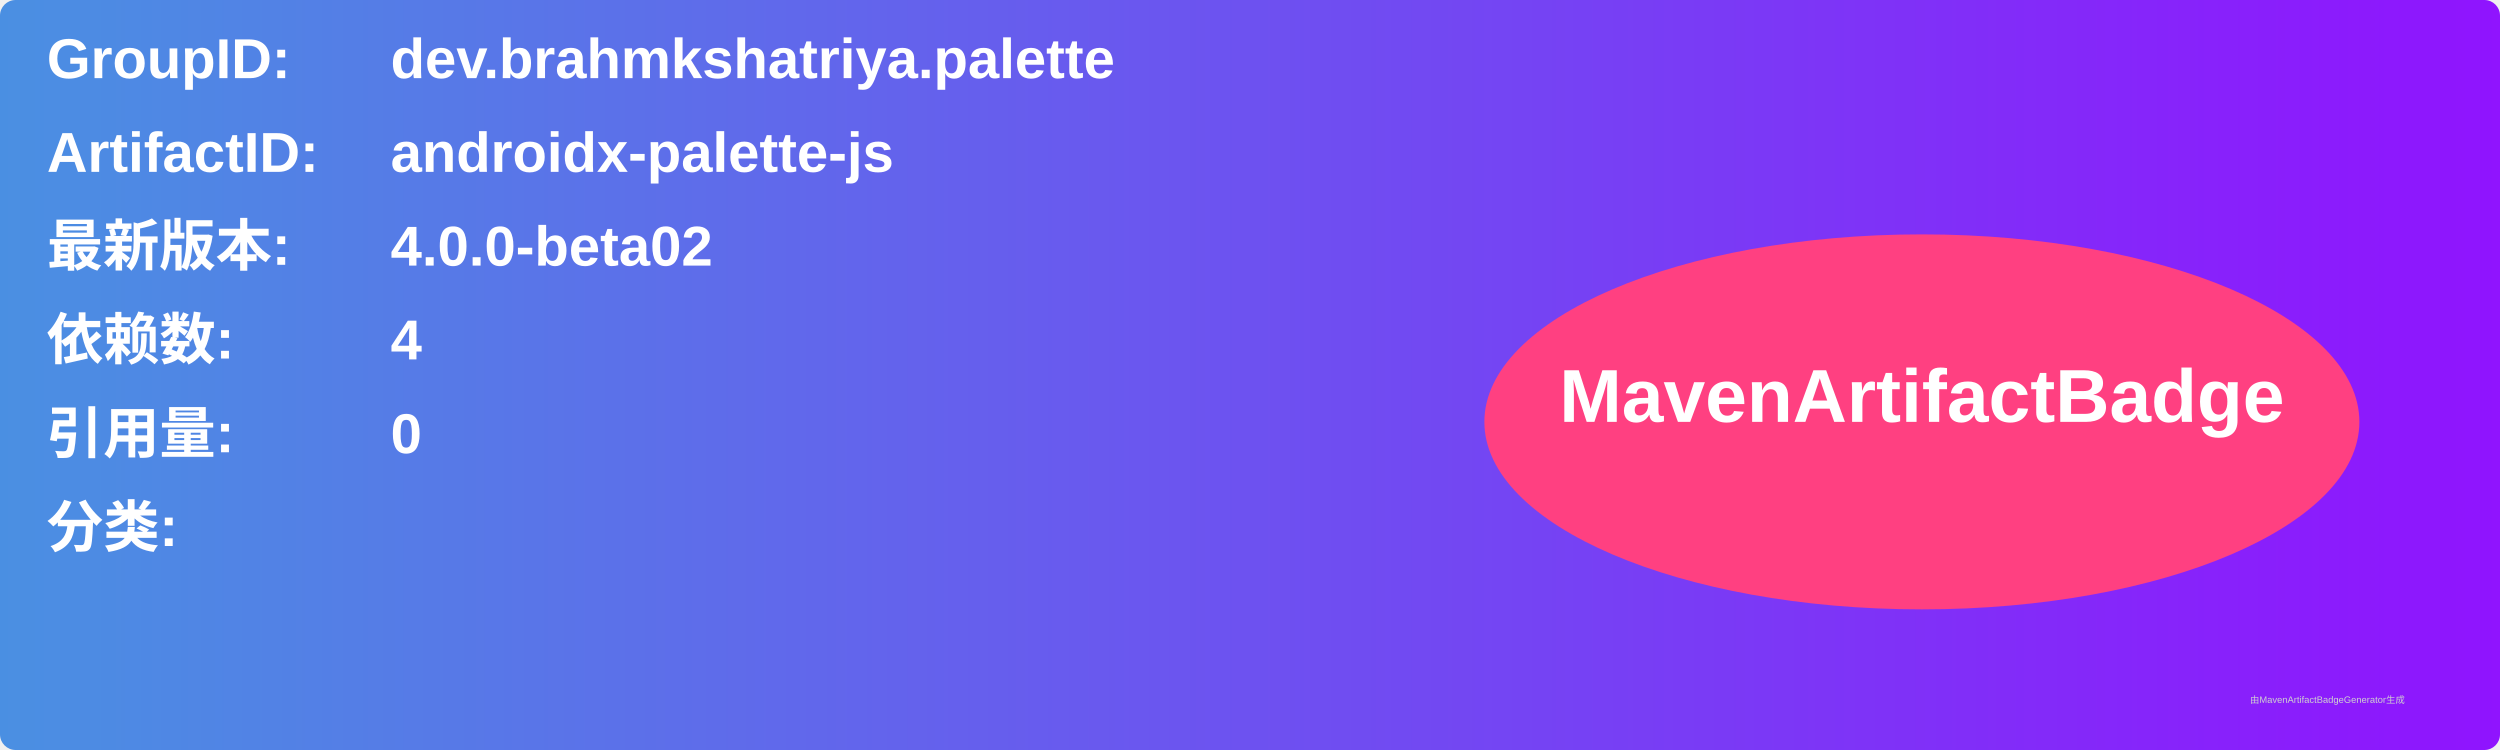
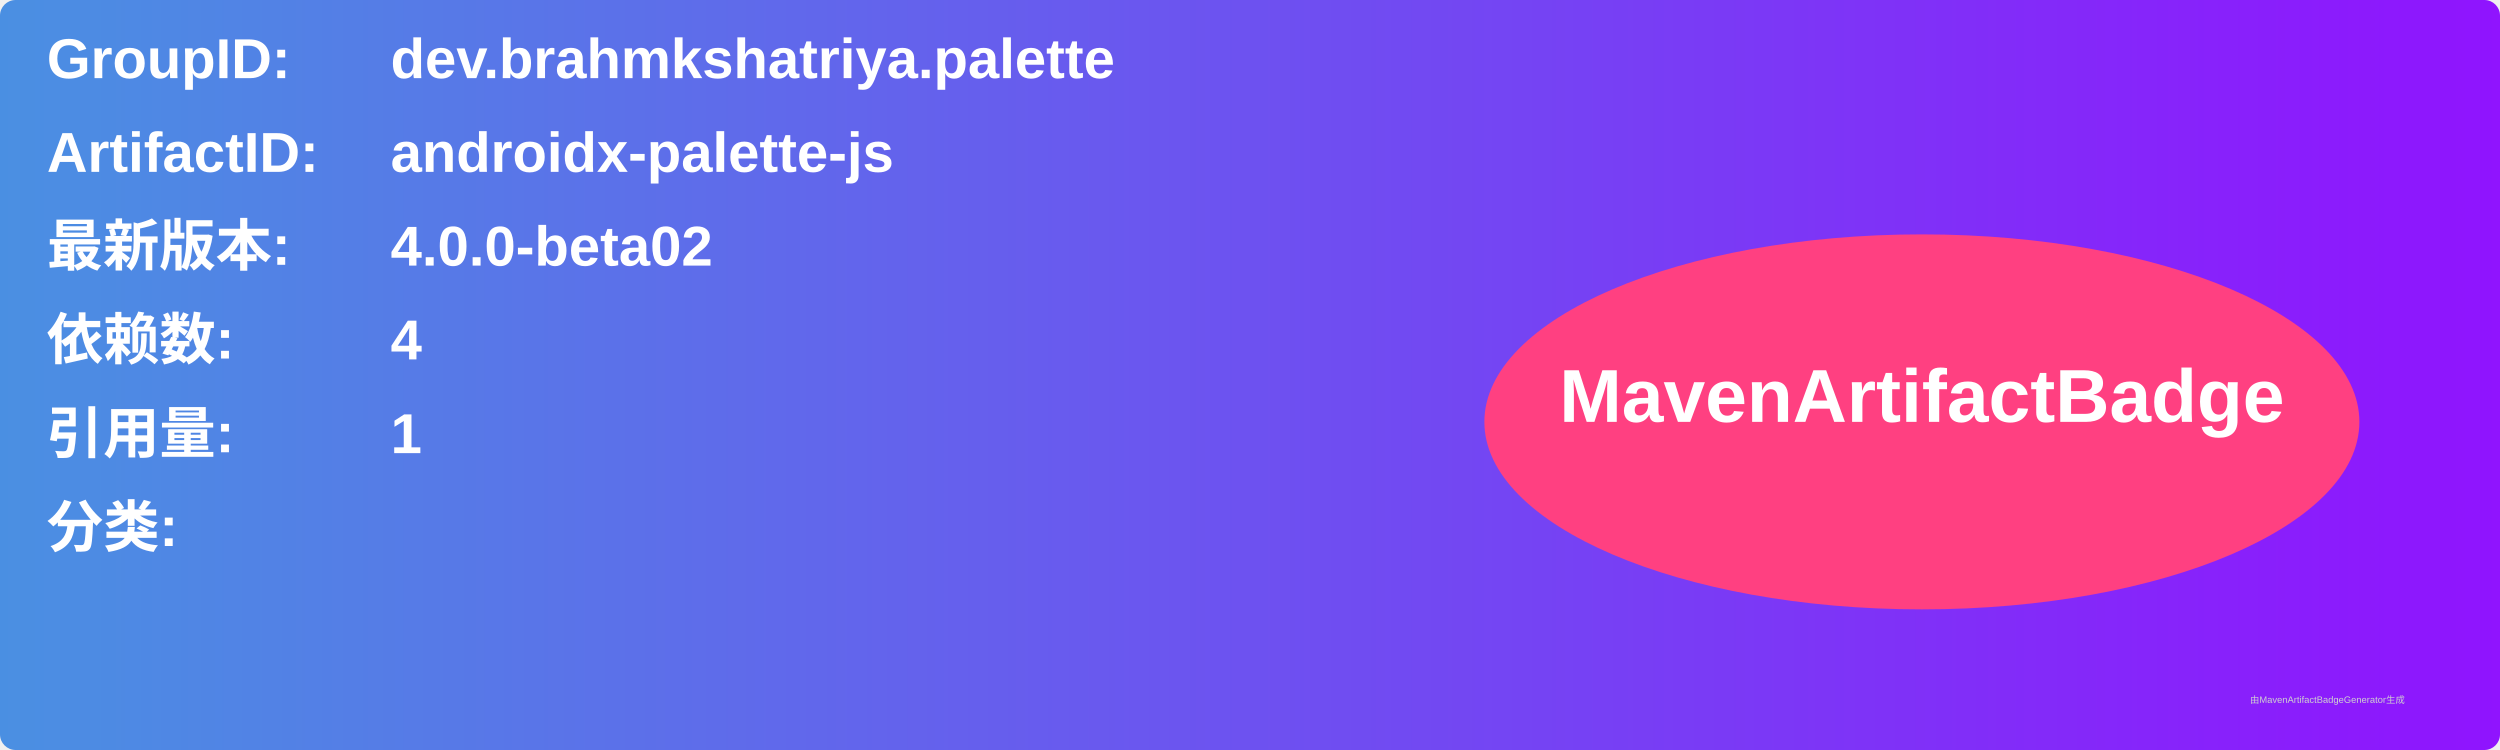
<svg xmlns="http://www.w3.org/2000/svg" width="800" height="240" viewBox="0 0 800 240">
  <linearGradient id="grad" x1="0%" y1="0%" x2="100%" y2="0%">
    <stop offset="0%" stop-color="#4a90e2" />
    <stop offset="100%" stop-color="#9013fe" />
  </linearGradient>
  <rect width="100%" height="100%" rx="5" ry="5" fill="url(#grad)" />
  <g transform="translate(15, 15)">
    <text x="0" y="10" font-family="Arial" font-size="18" fill="white" font-weight="bold" width="260">GroupID:</text>
    <text x="110" y="10" font-family="Arial" font-size="18" fill="white" font-weight="bold" width="460">dev.brahmkshatriya.palette</text>
    <text x="0" y="40" font-family="Arial" font-size="18" fill="white" font-weight="bold" width="260">ArtifactID:</text>
    <text x="110" y="40" font-family="Arial" font-size="18" fill="white" font-weight="bold" width="460">androidx-palette-js</text>
    <text x="0" y="70" font-family="Arial" font-size="18" fill="white" font-weight="bold">最新版本:</text>
    <text x="110" y="70" font-family="Arial" font-size="18" fill="white" font-weight="bold">
      <tspan font-weight="bold">4.0.0-beta02</tspan>
    </text>
    <text x="0" y="100" font-family="Arial" font-size="18" fill="white" font-weight="bold">依赖数: </text>
    <text x="110" y="100" font-family="Arial" font-size="18" fill="white">
      <tspan font-weight="bold">4</tspan>
    </text>
    <text x="0" y="130" font-family="Arial" font-size="18" fill="white" font-weight="bold">引用量: </text>
    <text x="110" y="130" font-family="Arial" font-size="18" fill="white">
-       <tspan font-weight="bold">0</tspan>
+       <tspan font-weight="bold">1</tspan>
    </text>
    <text x="0" y="160" font-family="Arial" font-size="18" fill="white" font-weight="bold">分类:</text>
    <text x="10" y="190" font-family="Arial" font-size="10" fill="white">
      <tspan font-weight="bold" />
    </text>
    <ellipse cx="600" cy="120" rx="140" ry="60" fill="#ff4081" />
    <text x="600" y="120" text-anchor="middle" font-family="Arial" font-size="24" fill="white" font-weight="bold">MavenArtifactBadge</text>
  </g>
  <text x="720" y="225" font-family="Arial" font-size="3" fill="#d0d0d0">由MavenArtifactBadgeGenerator生成</text>
</svg>
